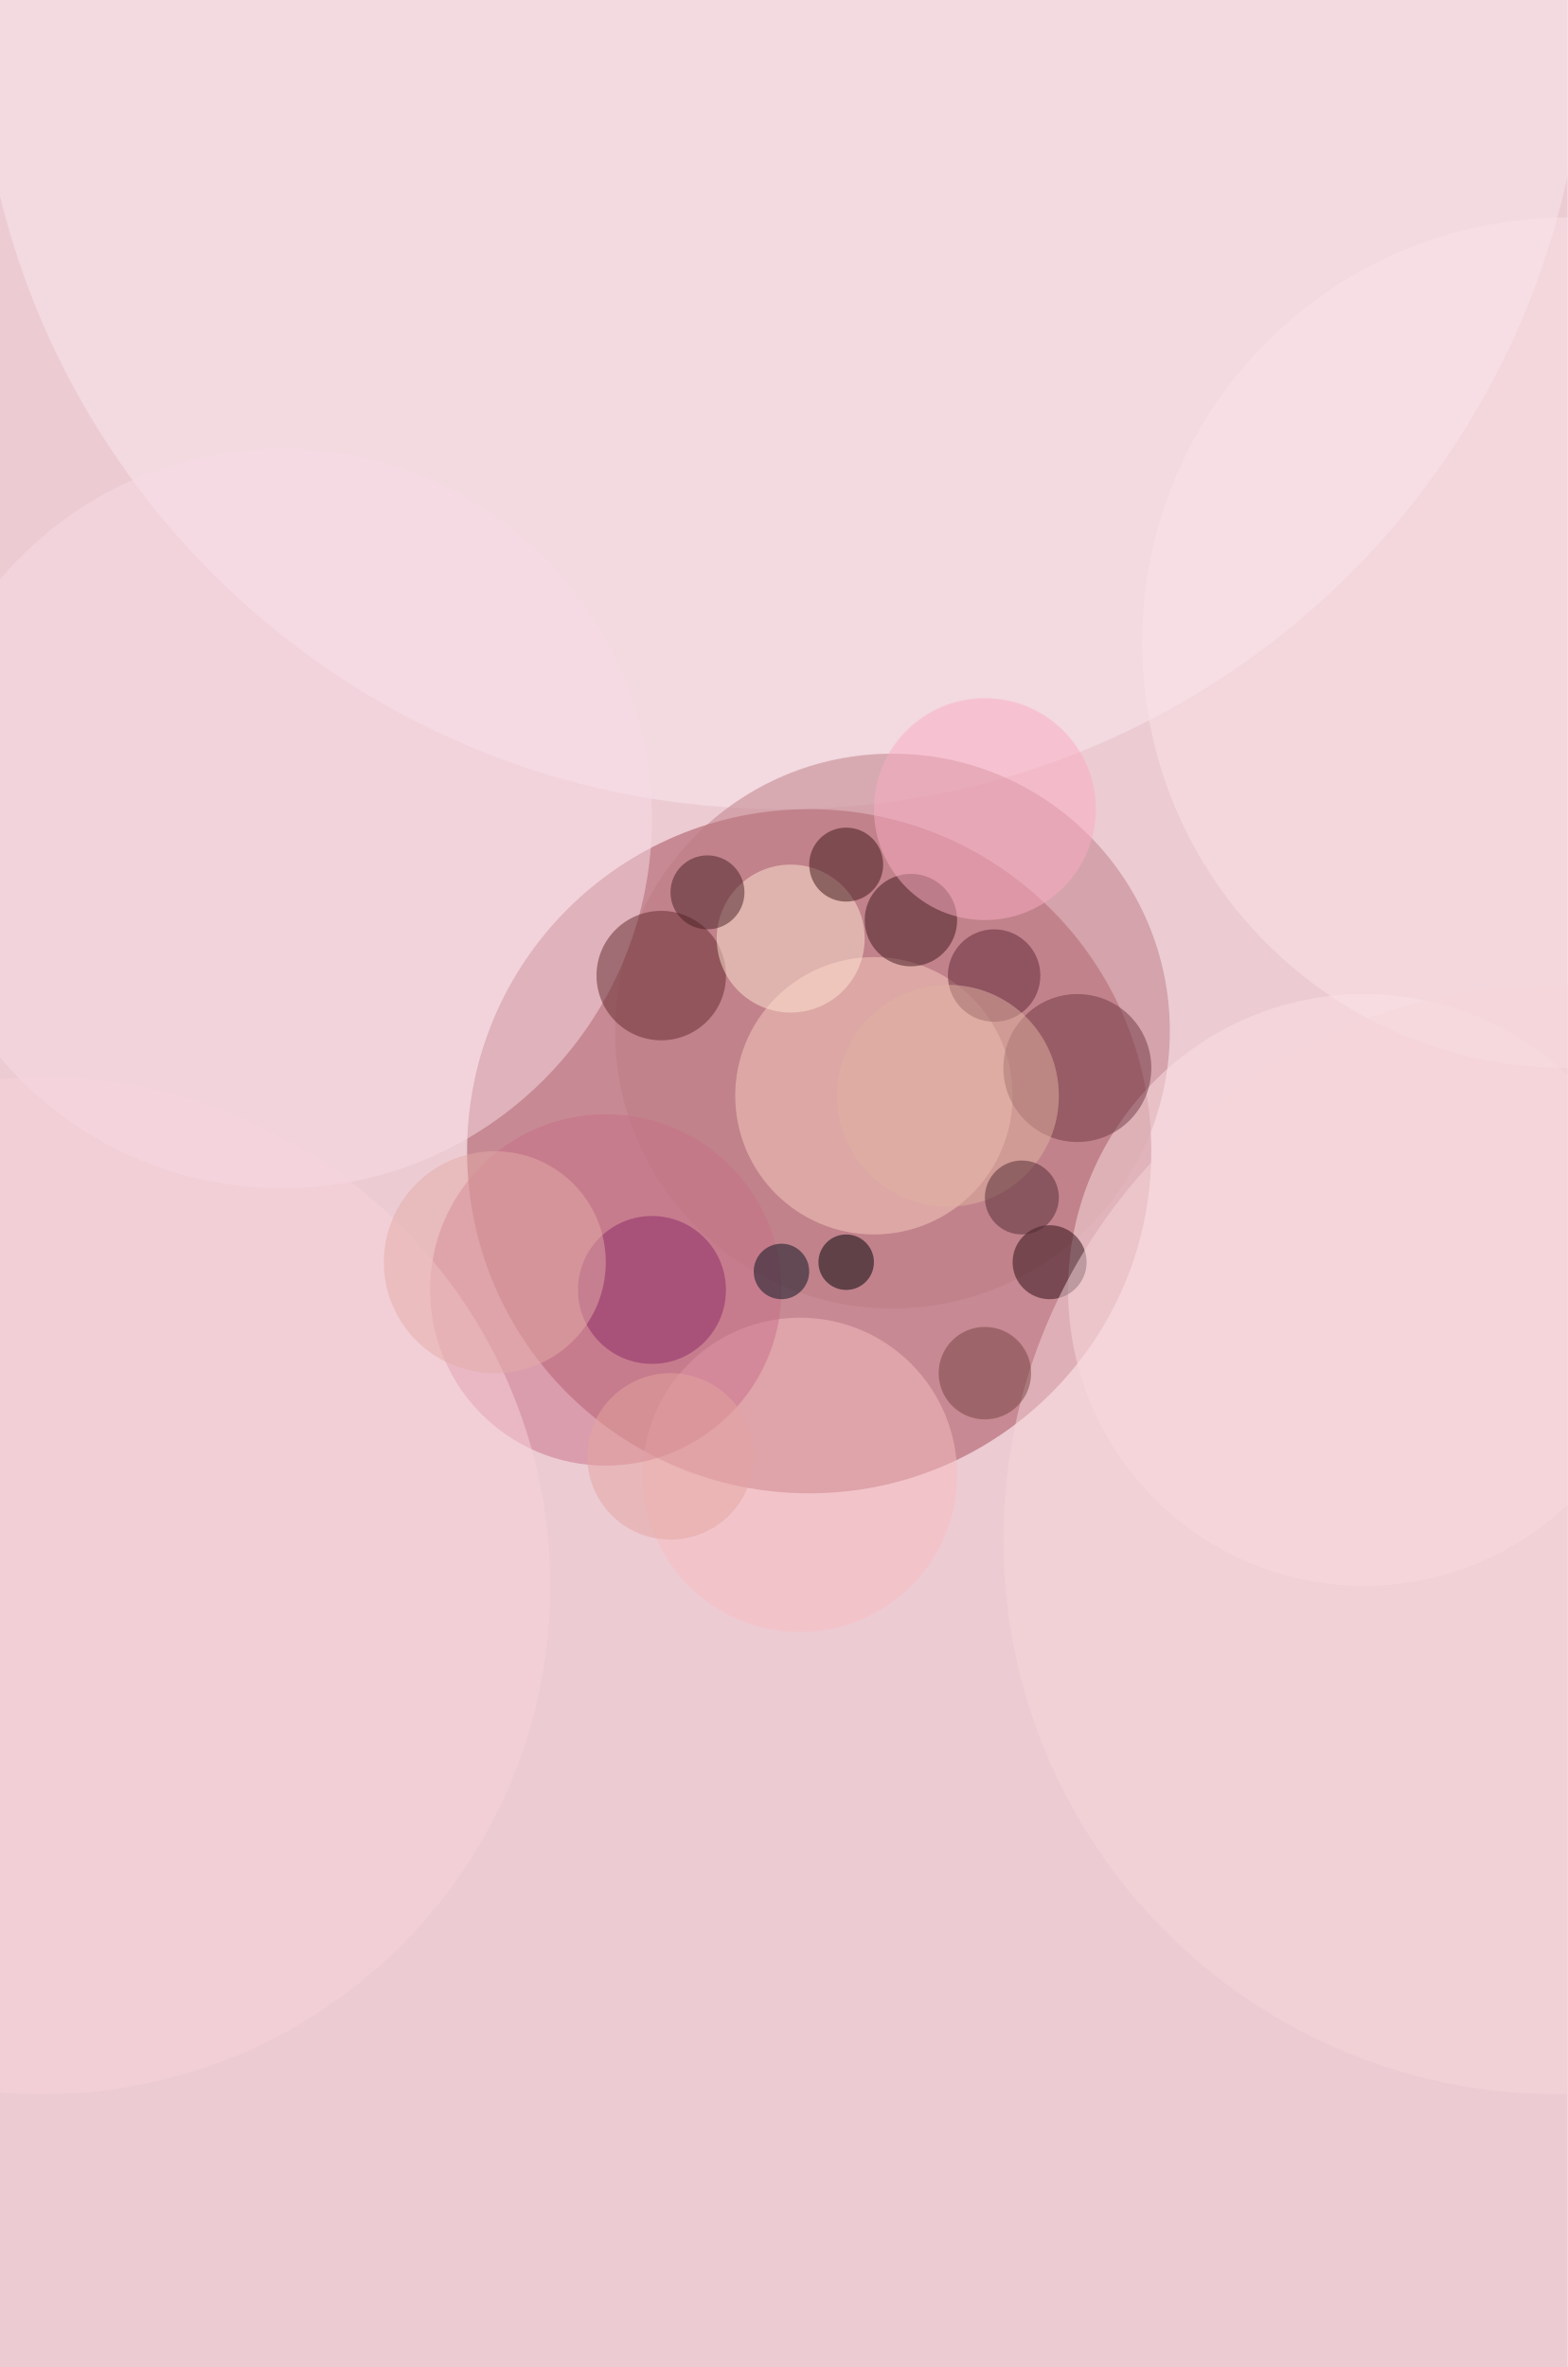
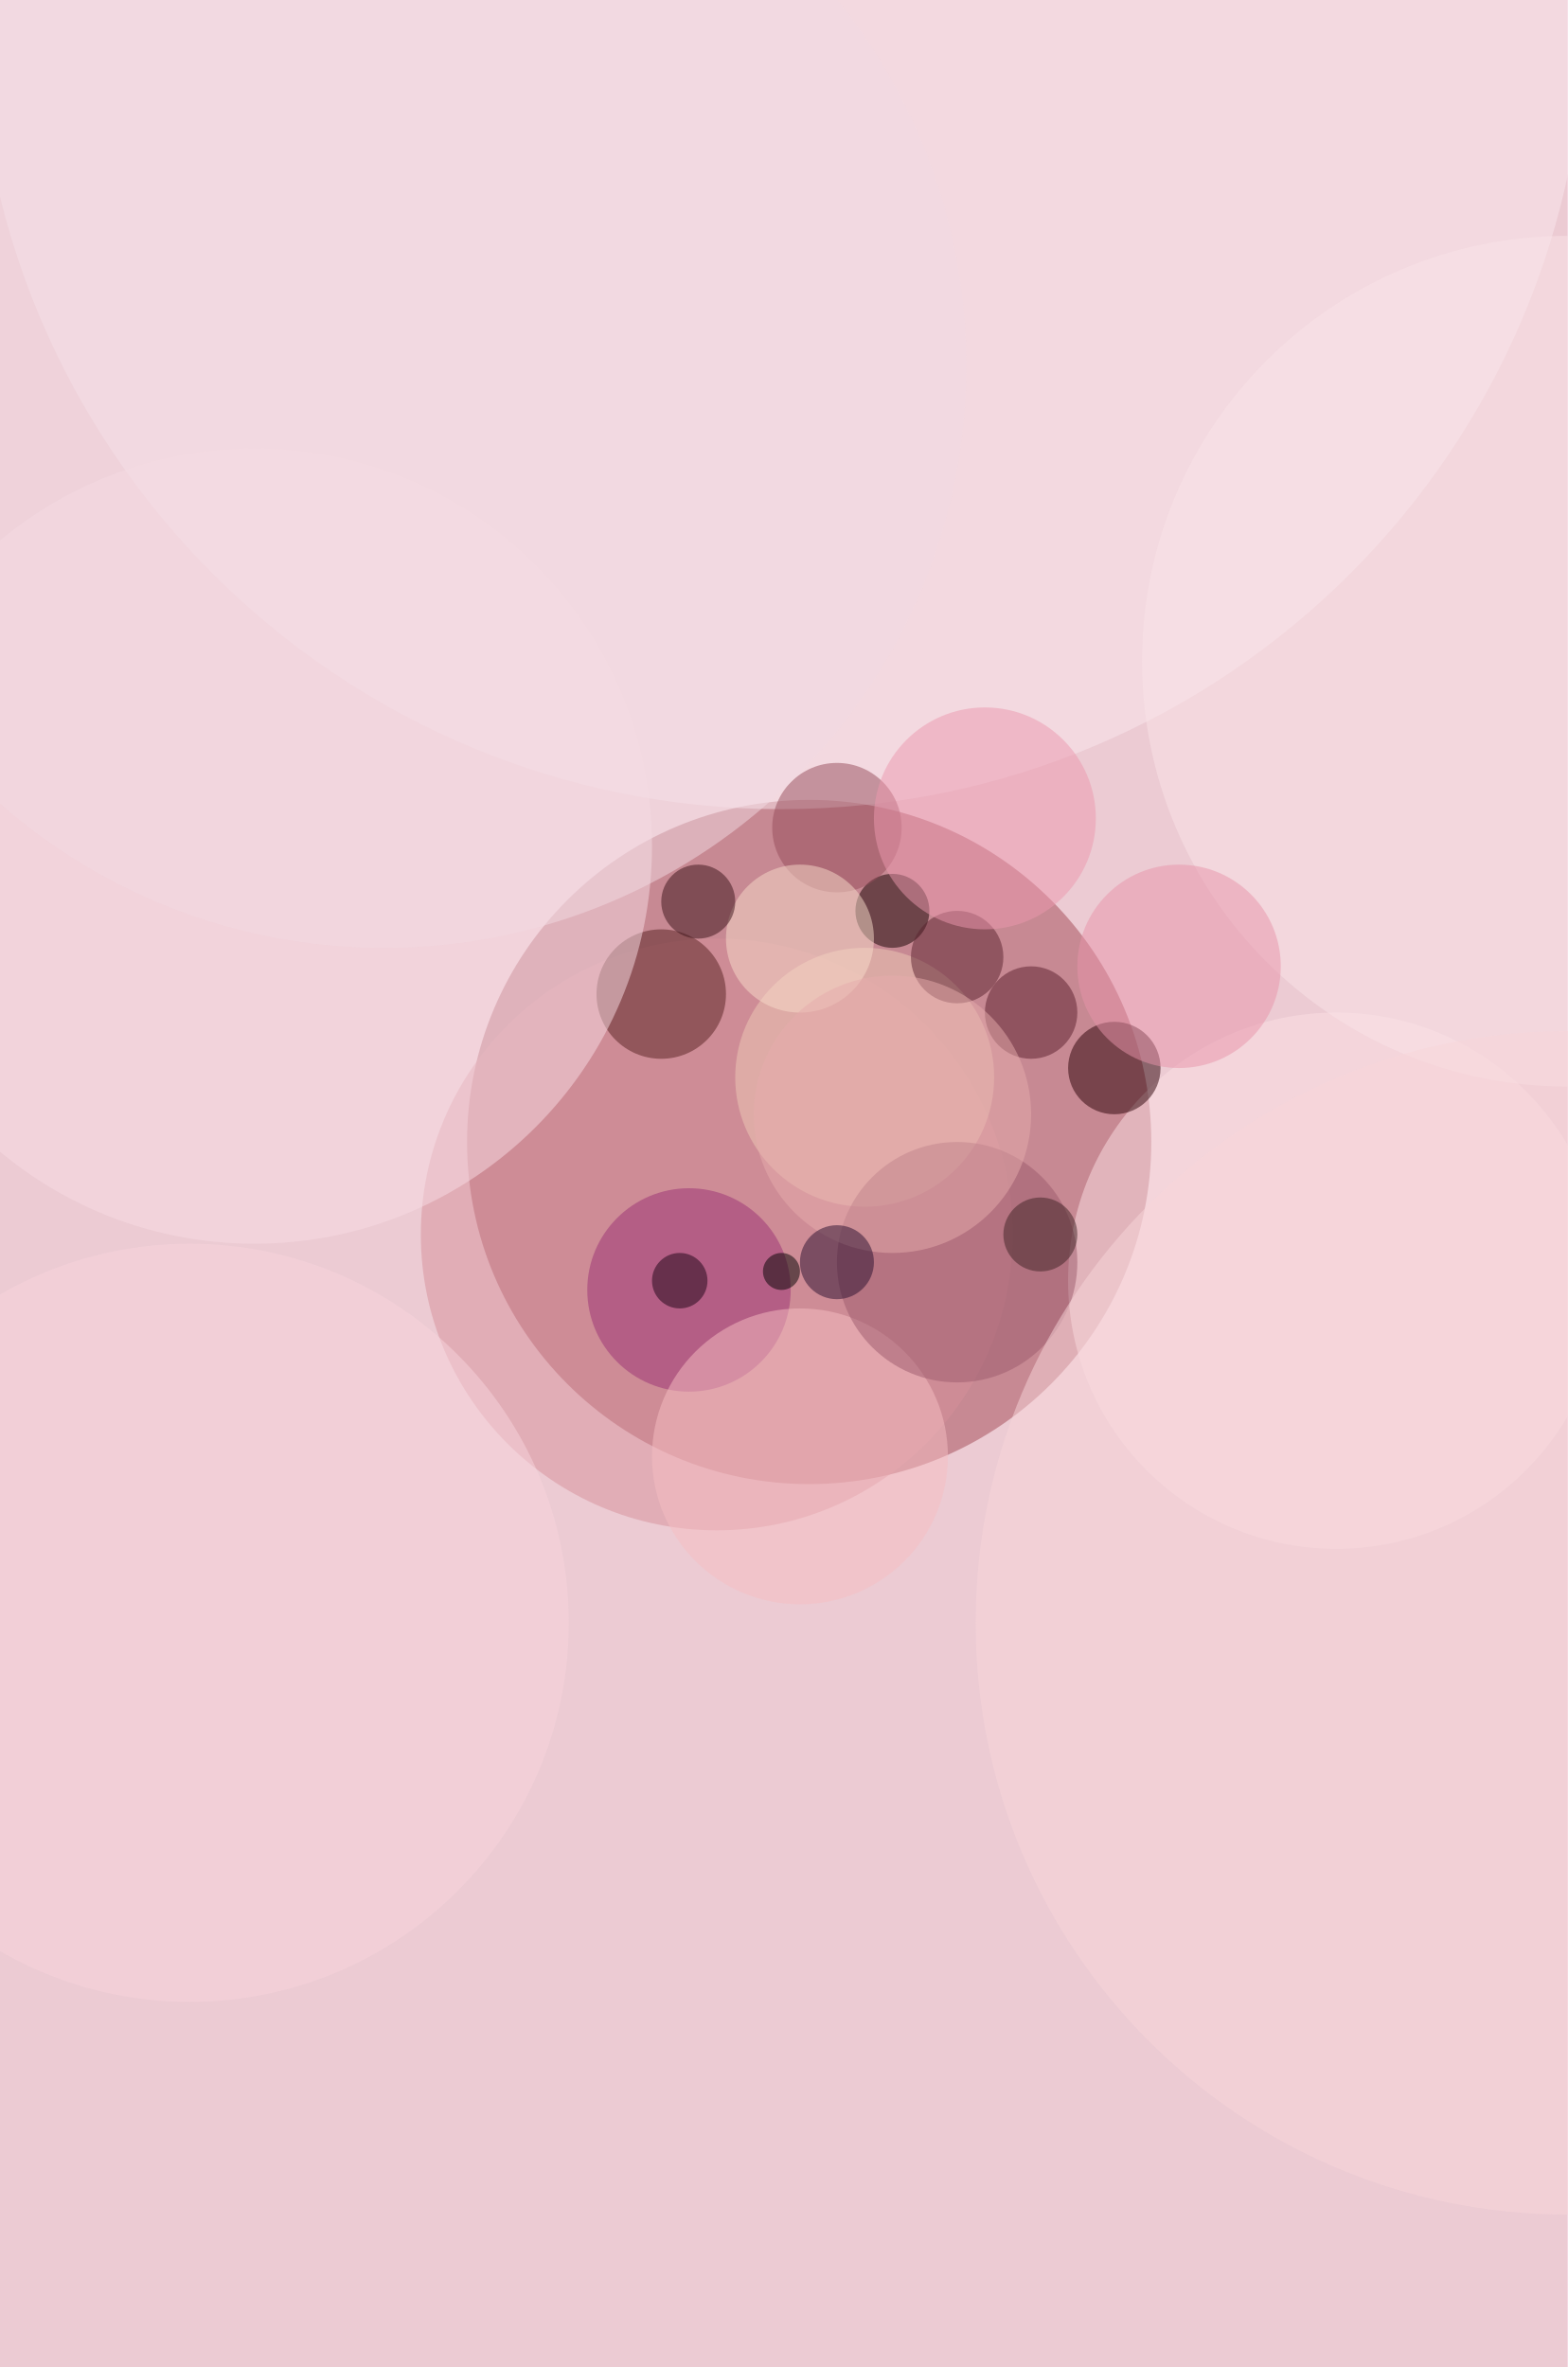
<svg xmlns="http://www.w3.org/2000/svg" width="298" height="450">
  <rect width="100%" height="100%" fill="#b37464" />
  <g fill-opacity=".5" transform="translate(.9 .9)scale(1.75781)">
-     <circle cx="72" cy="88" r="198" fill="#fff" />
-     <circle cx="47" cy="127" r="181" fill="#ffddf5" />
-     <circle cx="87" cy="124" r="37" fill="#a24954" />
+     <circle cx="87" cy="74" r="216" fill="#fff" />
+     <circle cx="89" cy="127" r="169" fill="#ffddf5" />
+     <circle cx="87" cy="123" r="37" fill="#a24954" />
    <circle cx="84" r="87" fill="#fbe8ef" />
-     <circle cx="96" cy="111" r="30" fill="#bc7d85" />
-     <circle cx="94" cy="118" r="15" fill="#f9ccbf" />
-     <circle cx="147" cy="139" r="32" fill="#fde0e4" />
-     <circle cx="30" cy="88" r="40" fill="#f8dce6" />
-     <circle cx="86" cy="159" r="17" fill="#f8bfc3" />
-     <circle cx="65" cy="139" r="19" fill="#c97088" />
-     <circle cx="71" cy="105" r="7" fill="#62282d" />
-     <circle cx="116" cy="115" r="8" fill="#713642" />
-     <circle cx="169" cy="69" r="46" fill="#fae4e8" />
-     <circle cx="85" cy="101" r="8" fill="#ffe6d3" />
-     <circle cx="98" cy="99" r="5" fill="#41161c" />
-     <circle cx="70" cy="139" r="8" fill="#8b2868" />
-     <circle cx="113" cy="136" r="4" fill="#2a0b13" />
-     <circle cx="106" cy="87" r="12" fill="#faadc2" />
-     <circle cx="91" cy="136" r="3" fill="#000007" />
-     <circle cx="168" cy="166" r="60" fill="#f7d7db" />
-     <circle cx="107" cy="105" r="5" fill="#602436" />
-     <circle cx="91" cy="93" r="4" fill="#3c1417" />
-     <circle cx="106" cy="148" r="5" fill="#754241" />
-     <circle cx="84" cy="137" r="3" fill="#05111f" />
-     <circle cx="4" cy="171" r="55" fill="#f8d4dd" />
-     <circle cx="102" cy="118" r="12" fill="#e1b3a1" />
-     <circle cx="76" cy="96" r="4" fill="#491f25" />
-     <circle cx="72" cy="157" r="9" fill="#e4a5a0" />
-     <circle cx="110" cy="129" r="4" fill="#522b34" />
-     <circle cx="53" cy="136" r="12" fill="#e5aca7" />
+     <circle cx="144" cy="138" r="29" fill="#fde1e4" />
+     <circle cx="120" cy="115" r="5" fill="#2b0007" />
+     <circle cx="77" cy="133" r="32" fill="#d7909b" />
+     <circle cx="71" cy="107" r="7" fill="#572021" />
+     <circle cx="27" cy="91" r="43" fill="#f9dce5" />
+     <circle cx="74" cy="139" r="11" fill="#9a3074" />
+     <circle cx="86" cy="157" r="16" fill="#f6bfc2" />
+     <circle cx="96" cy="98" r="4" fill="#150000" />
+     <circle cx="93" cy="116" r="14" fill="#efcab6" />
+     <circle cx="169" cy="71" r="46" fill="#fbe4e8" />
+     <circle cx="103" cy="136" r="13" fill="#9c5a6d" />
+     <circle cx="111" cy="109" r="5" fill="#5b1e2d" />
+     <circle cx="103" cy="103" r="5" fill="#5b232f" />
+     <circle cx="90" cy="89" r="7" fill="#974c5a" />
+     <circle cx="106" cy="88" r="12" fill="#ed99af" />
+     <circle cx="86" cy="101" r="8" fill="#f8ddca" />
+     <circle cx="169" cy="175" r="64" fill="#f8d6db" />
+     <circle cx="96" cy="120" r="15" fill="#e6adad" />
+     <circle cx="90" cy="136" r="4" fill="#290f2f" />
+     <circle cx="127" cy="104" r="11" fill="#e994aa" />
+     <circle cx="75" cy="97" r="4" fill="#3a1218" />
+     <circle cx="84" cy="137" r="2" />
+     <circle cx="112" cy="133" r="4" fill="#3f2224" />
+     <circle cx="20" cy="175" r="41" fill="#f8d5dd" />
+     <circle cx="73" cy="138" r="3" fill="#1b0214" />
+     <circle cx="41" cy="39" r="63" fill="#f3dae2" />
  </g>
</svg>
